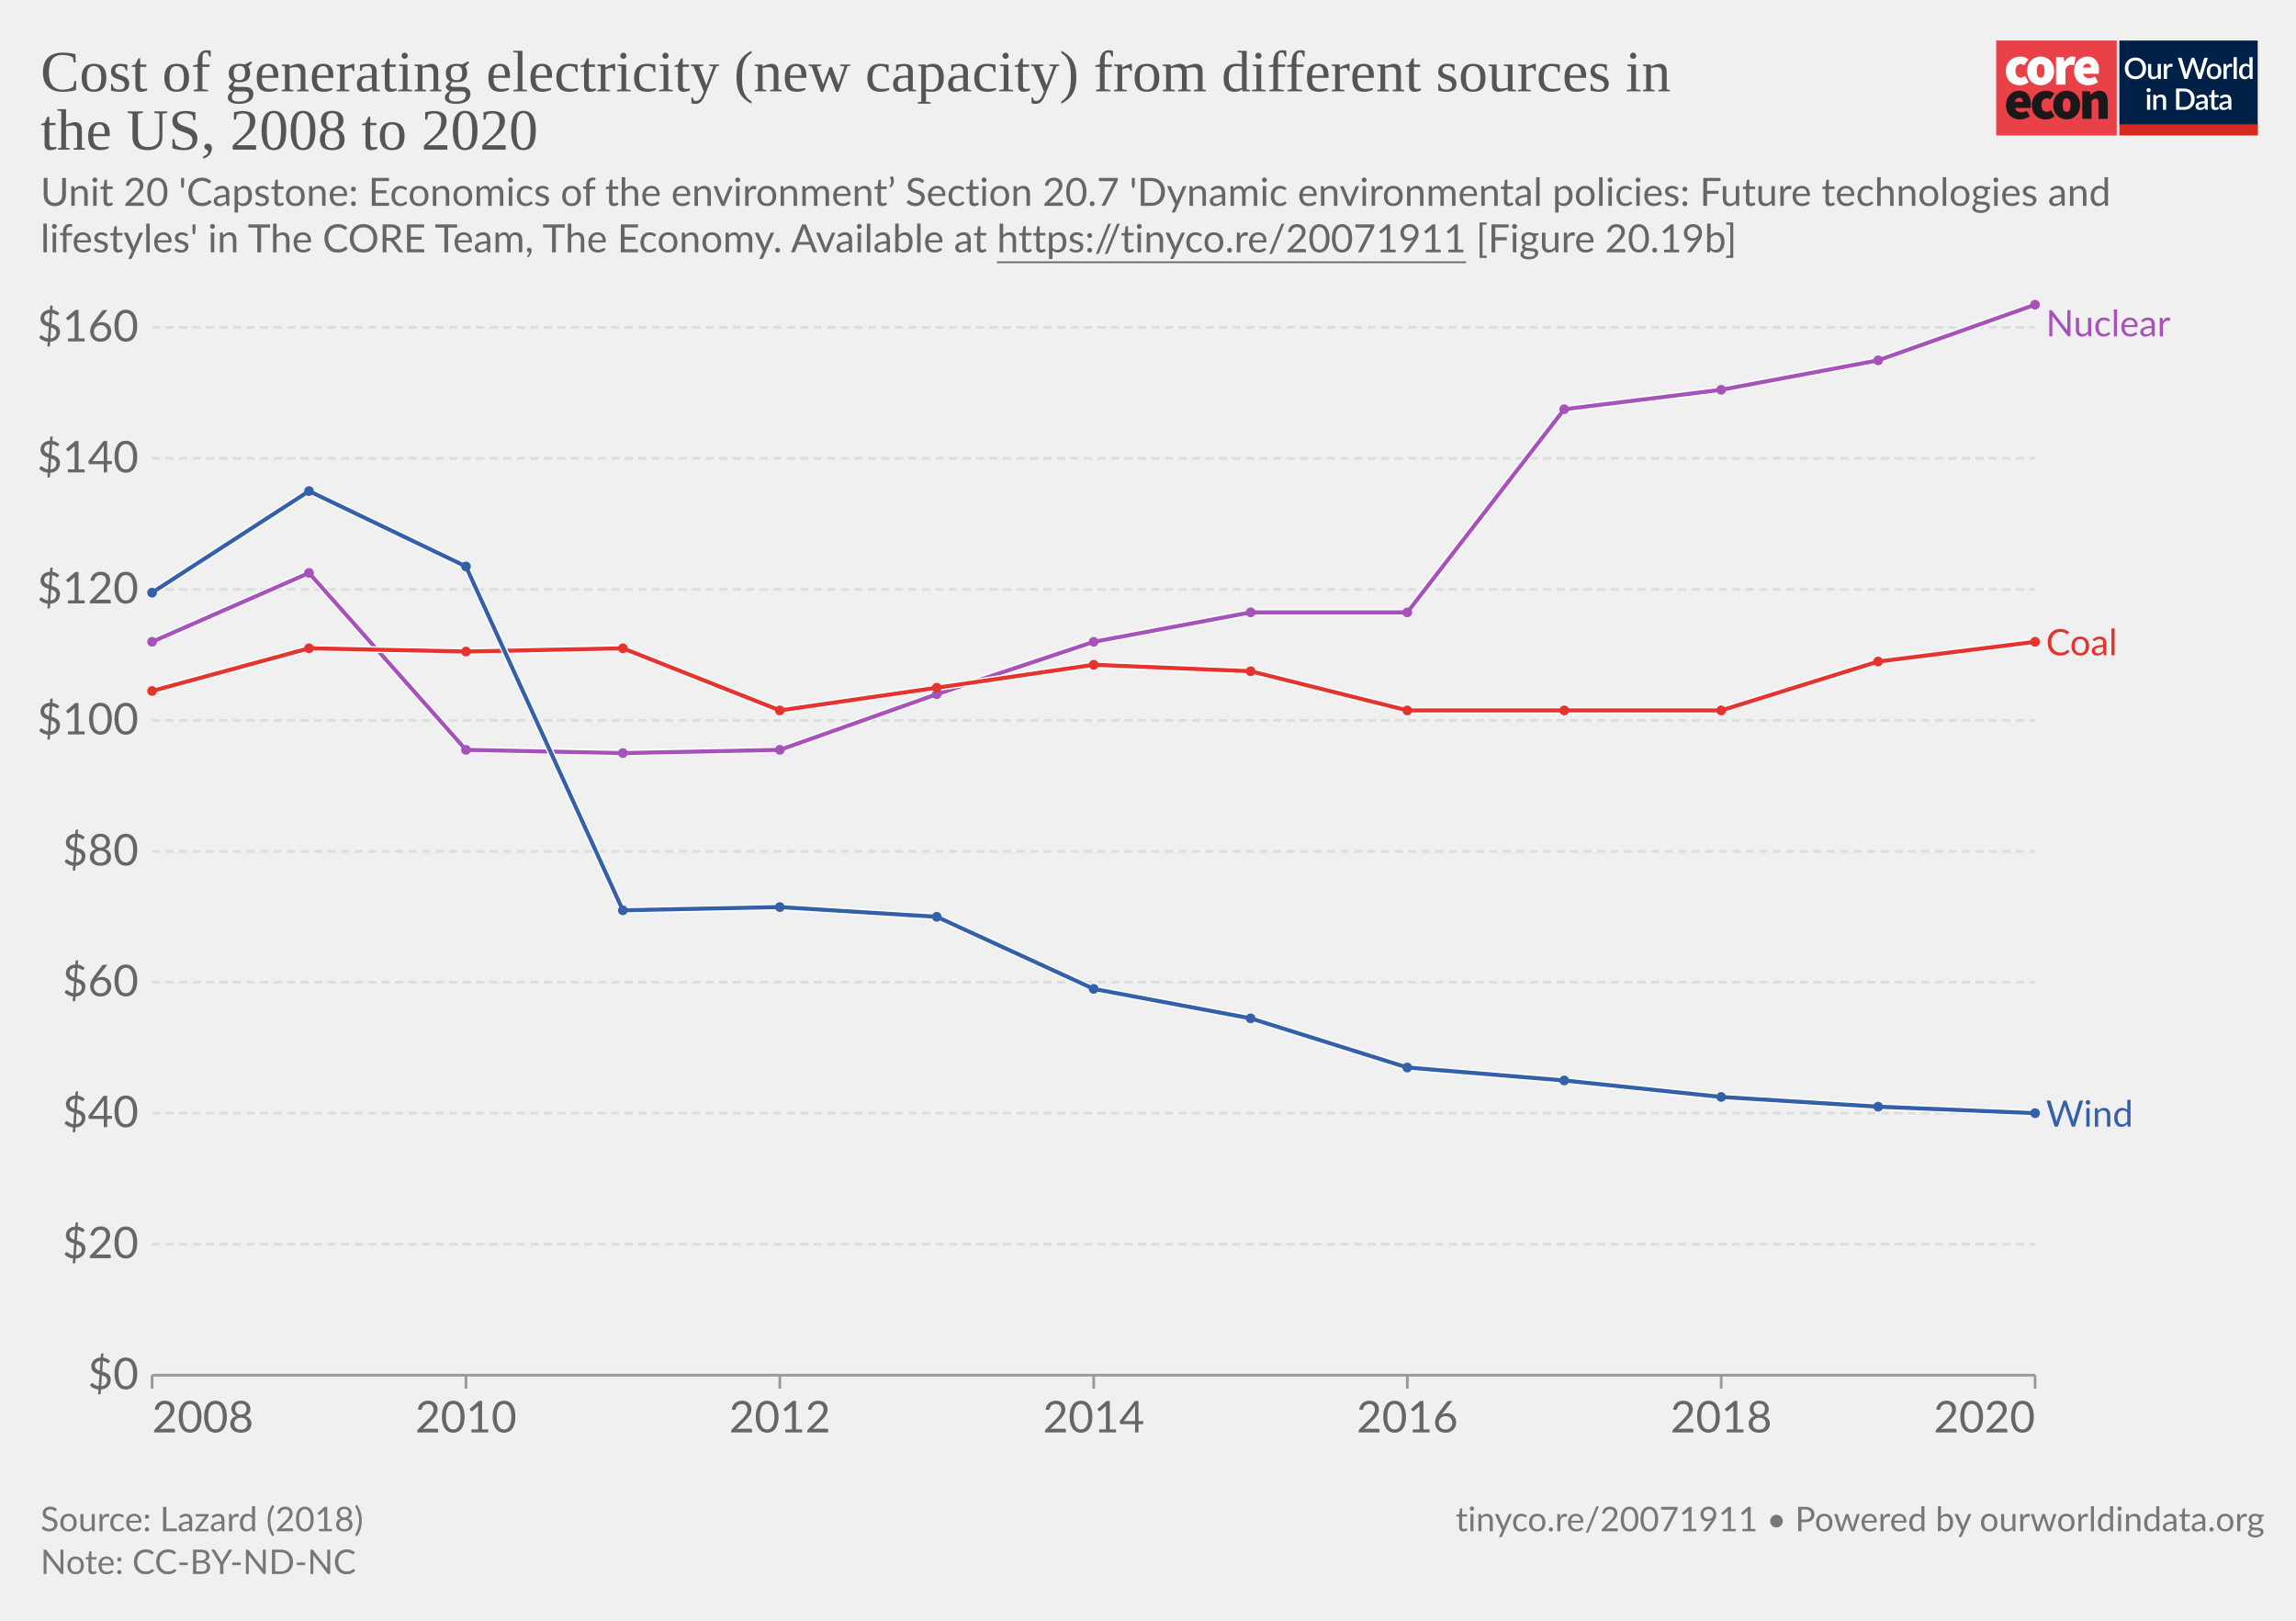
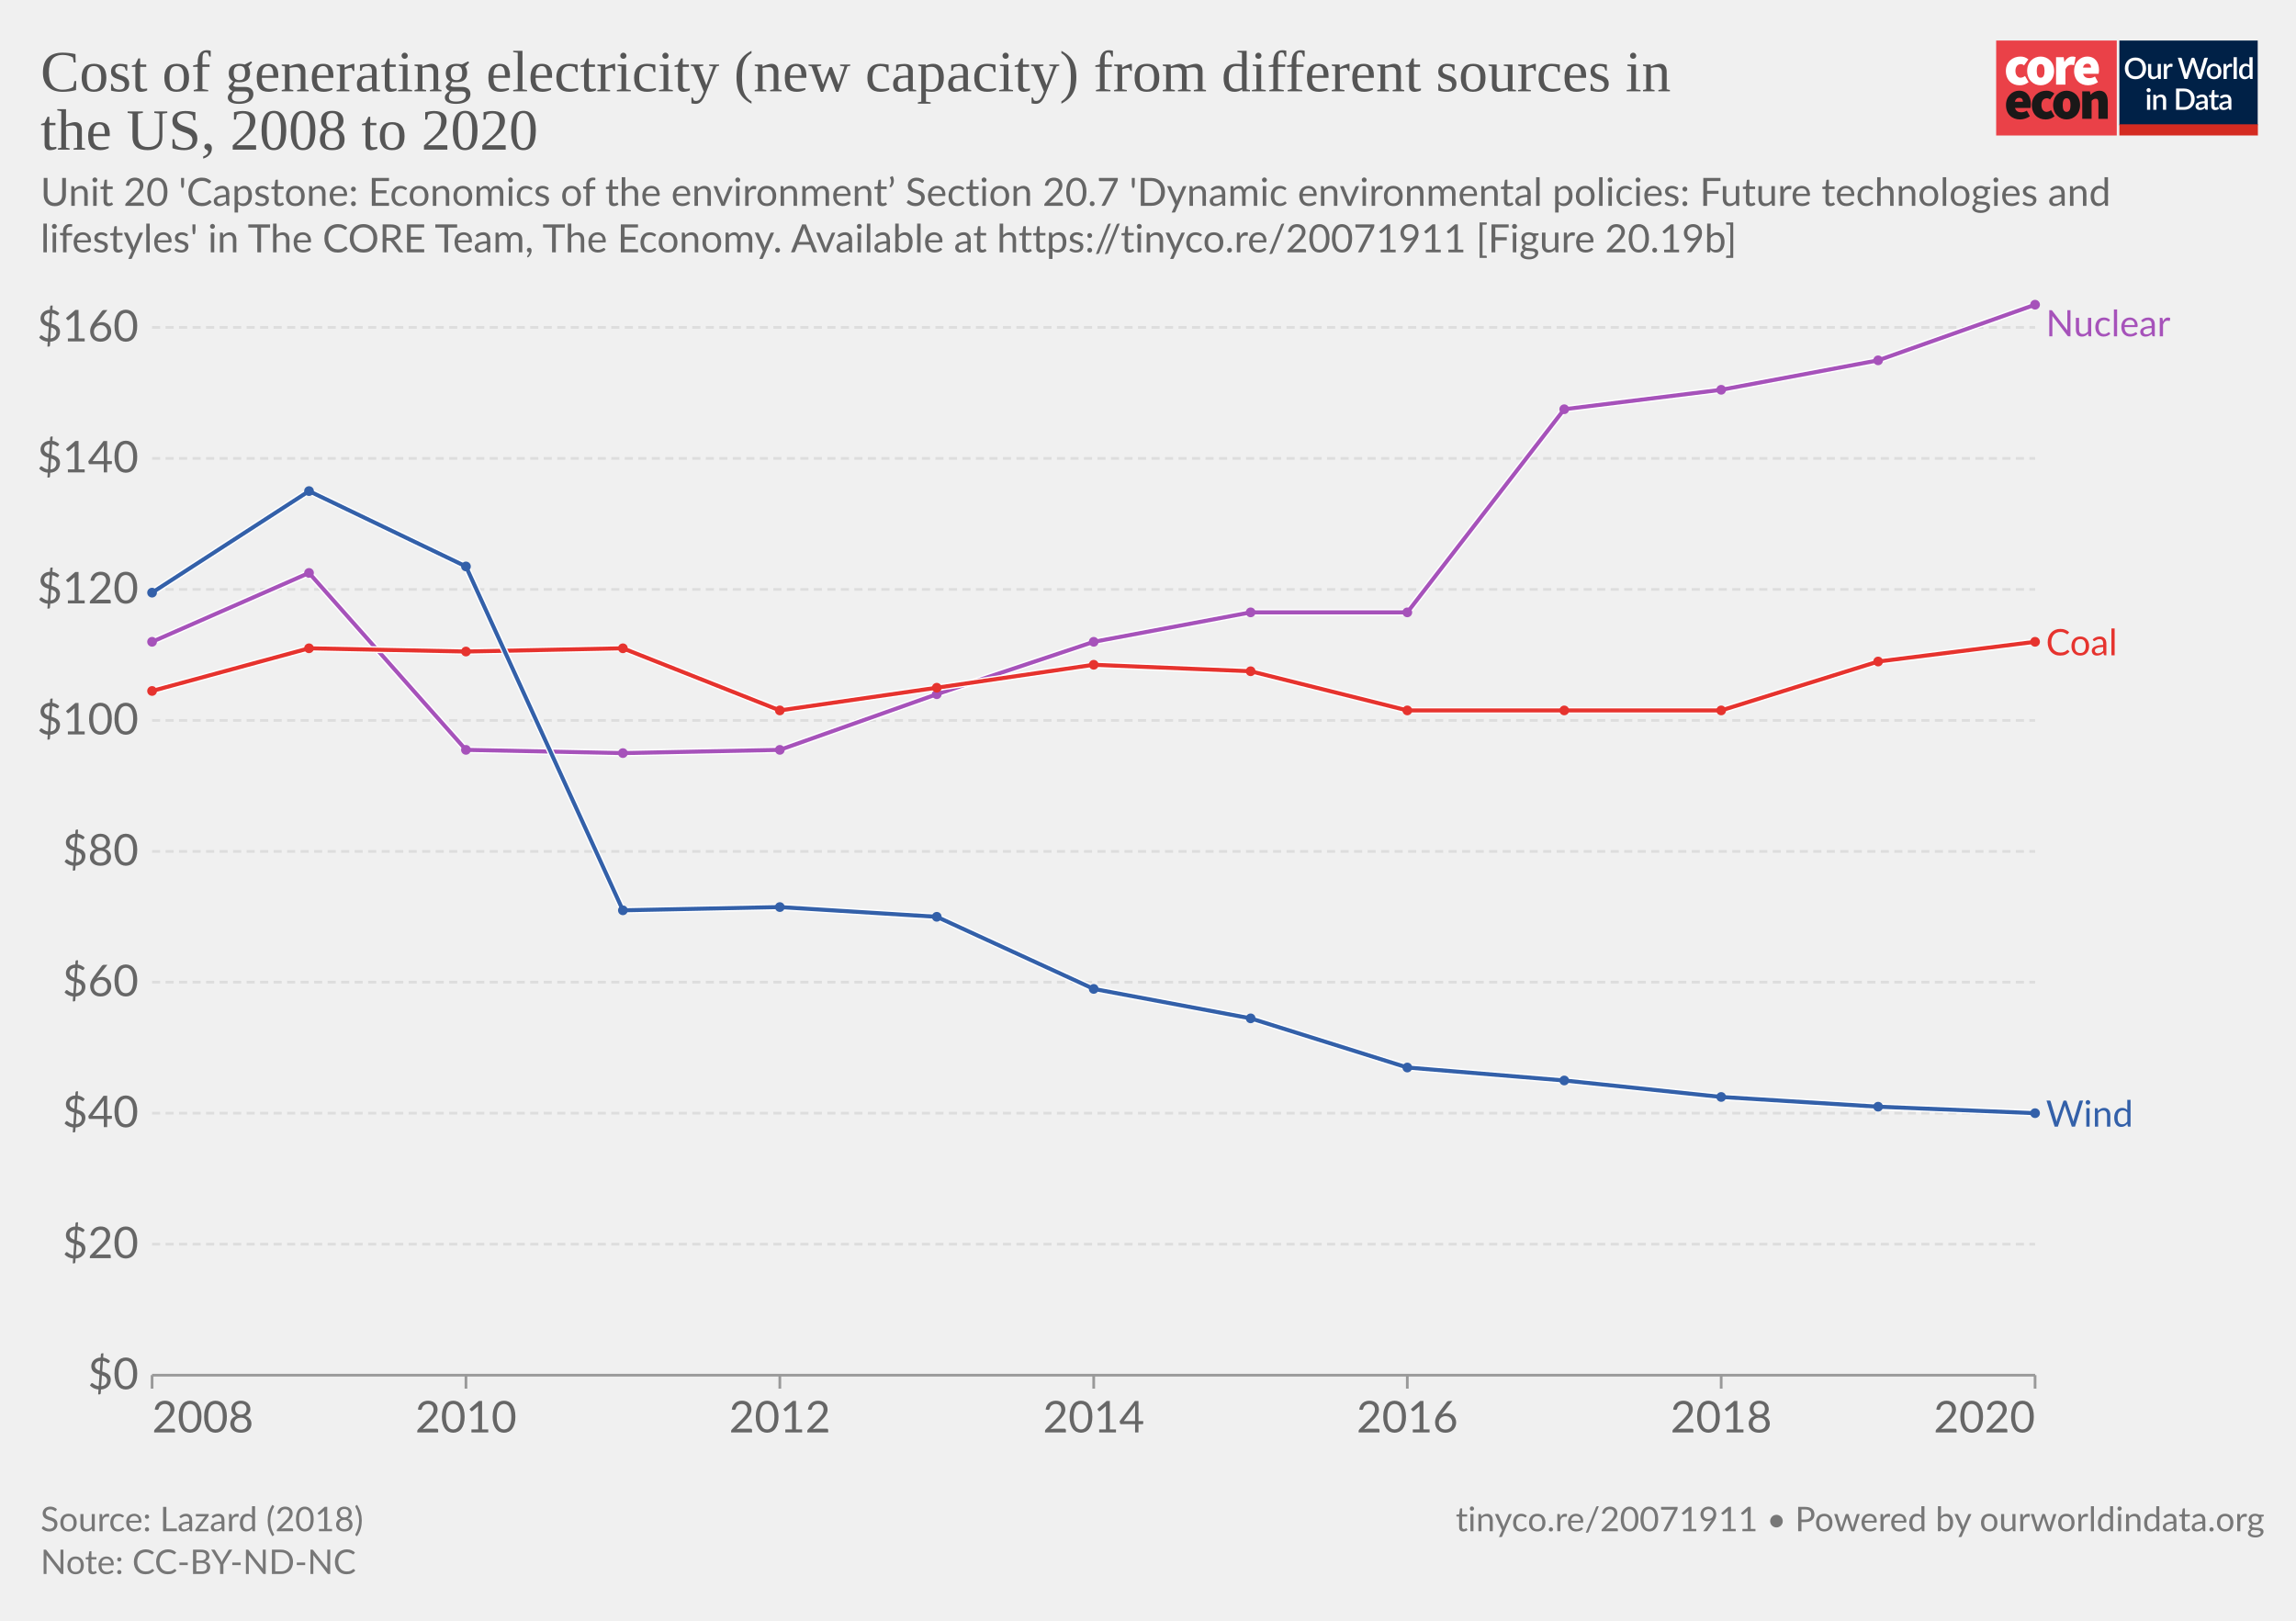
<svg xmlns="http://www.w3.org/2000/svg" version="1.1" style="font-family:Lato, 'Helvetica Neue', Helvetica, Arial, sans-serif;font-size:18px;background-color:white;text-rendering:geometricPrecision;-webkit-font-smoothing:antialiased" width="850" height="600" viewBox="0 0 850 600">
  <g class="HeaderView">
    <g transform="translate(739, 15) scale(0.95)">
      <svg className="coreLogo" width="102" height="37" viewBox="0 0 102 37" fill="none">
        <path d="M47 0H0v37h47V0z" fill="#EA4148" />
        <path d="M3.78 11.85c0-3.55 2.67-5.6 5.68-5.6a4.63 4.63 0 013.09 1.1l-1.7 2.36c-.31-.32-.74-.5-1.18-.52-1.36 0-2.16 1.03-2.16 2.66 0 1.62.89 2.65 2.03 2.65a2.93 2.93 0 001.7-.69l1.4 2.4a5.29 5.29 0 01-3.52 1.24c-3 0-5.34-2.05-5.34-5.6z" fill="#fff" />
        <path d="M18.85 11.85c0-1.63-.42-2.66-1.52-2.66s-1.52 1.03-1.52 2.66c0 1.62.42 2.65 1.52 2.65s1.52-1.03 1.52-2.65zm-6.77 0c0-3.55 2.54-5.6 5.25-5.6 2.7 0 5.25 2.05 5.25 5.6s-2.54 5.6-5.25 5.6-5.25-2.05-5.25-5.6M23.34 6.5h2.97l.25 1.84h.09c.78-1.46 1.97-2.1 3-2.1.45-.02.9.05 1.32.22l-.6 3.16c-.38-.1-.78-.16-1.18-.17-.76 0-1.7.47-2.2 1.8v5.94h-3.65V6.5zM36.98 10.56c0-.81-.34-1.54-1.44-1.54-.8 0-1.49.47-1.7 1.54h3.14zm-6.6 1.29c0-3.47 2.49-5.6 5.07-5.6 3.13 0 4.62 2.3 4.62 5.17 0 .52-.05 1.03-.15 1.54h-6.04c.34 1.28 1.27 1.71 2.46 1.71a4.3 4.3 0 002.16-.64l1.18 2.18a7.08 7.08 0 01-3.85 1.24c-3.09 0-5.46-2.05-5.46-5.6" fill="#fff" />
        <path d="M10.43 23.87c0-.81-.34-1.54-1.44-1.54-.8 0-1.48.47-1.69 1.54h3.13zm-6.6 1.28c0-3.46 2.5-5.6 5.08-5.6 3.13 0 4.61 2.3 4.61 5.18 0 .51-.05 1.03-.15 1.54H7.34c.34 1.28 1.27 1.7 2.46 1.7.76-.01 1.5-.23 2.16-.63l1.18 2.18a7.08 7.08 0 01-3.85 1.24c-3.1 0-5.46-2.06-5.46-5.6M13.9 25.15c0-3.55 2.67-5.6 5.68-5.6a4.63 4.63 0 013.09 1.11l-1.7 2.35c-.32-.31-.74-.5-1.18-.51-1.36 0-2.16 1.03-2.16 2.65 0 1.63.89 2.66 2.03 2.66a2.93 2.93 0 001.7-.69l1.39 2.4a5.29 5.29 0 01-3.51 1.24c-3 0-5.34-2.06-5.34-5.6" fill="#1A1818" />
        <path d="M28.97 25.15c0-1.62-.42-2.65-1.52-2.65s-1.52 1.03-1.52 2.65c0 1.63.42 2.66 1.52 2.66s1.52-1.03 1.52-2.66zm-6.77 0c0-3.55 2.54-5.6 5.25-5.6 2.7 0 5.25 2.05 5.25 5.6s-2.54 5.6-5.25 5.6-5.25-2.04-5.25-5.6M33.54 19.8h2.97l.25 1.29h.09a4.76 4.76 0 013.34-1.54c2.33 0 3.3 1.71 3.3 4.36v6.6h-3.64v-6.13c0-1.37-.34-1.7-1.06-1.7-.67 0-1.05.3-1.6.8v7.02h-3.65V19.8z" fill="#1A1818" />
        <path fill="#fff" d="M48 0h54v37H48z" />
        <path d="M48 0h53.93v33H48V0z" fill="#002147" />
        <path d="M58.42 10.86c0 .61-.1 1.18-.3 1.7a3.83 3.83 0 01-2.15 2.21c-.5.21-1.07.32-1.7.32-.6 0-1.17-.1-1.68-.32a3.9 3.9 0 01-2.15-2.21c-.2-.52-.3-1.09-.3-1.7 0-.61.1-1.18.3-1.7a3.93 3.93 0 012.15-2.22 4.38 4.38 0 011.69-.31c.62 0 1.18.1 1.69.31a3.79 3.79 0 012.15 2.22c.2.52.3 1.09.3 1.7zm-1.38 0c0-.48-.06-.9-.2-1.28A2.38 2.38 0 0055.43 8a2.97 2.97 0 00-1.14-.21c-.42 0-.8.07-1.15.21-.34.14-.63.35-.87.61-.24.27-.43.59-.56.97-.13.38-.2.8-.2 1.28s.07.9.2 1.29a2.46 2.46 0 001.43 1.57c.35.14.73.2 1.15.2.42 0 .8-.06 1.15-.2a2.4 2.4 0 001.42-1.57c.13-.38.2-.81.2-1.29zm7.14-1.72V15h-.74c-.17 0-.27-.08-.32-.24l-.1-.54a3.42 3.42 0 01-.81.63 2.3 2.3 0 01-1.06.24c-.32 0-.6-.05-.85-.16a1.72 1.72 0 01-1-1.15 3.1 3.1 0 01-.12-.91V9.14h1.24v3.73c0 .4.09.7.27.92.18.22.46.32.83.32.27 0 .53-.06.76-.18.24-.13.46-.3.67-.52V9.13h1.23zm2.33 1.08c.18-.37.4-.66.66-.87.27-.22.58-.32.94-.32a1.34 1.34 0 01.66.17l-.09.93c-.01.06-.04.11-.07.14a.2.2 0 01-.13.03c-.06 0-.14 0-.25-.03a1.62 1.62 0 00-.8.04c-.13.05-.25.13-.35.22-.1.1-.2.21-.28.35-.08.14-.15.3-.22.47V15h-1.24V9.13h.72c.13 0 .22.03.27.08.05.05.08.13.1.25l.08.76zm16-3.5L79.94 15h-1.21l-1.95-5.95a4.7 4.7 0 01-.12-.46 3.32 3.32 0 01-.13.46L74.57 15h-1.22l-2.57-8.28h1.13c.11 0 .2.03.28.09.08.05.14.12.16.22l1.56 5.3a6.11 6.11 0 01.16.8 10 10 0 01.2-.8l1.78-5.3a.48.48 0 01.16-.21c.08-.07.17-.1.28-.1h.4c.11 0 .21.03.28.1.08.05.13.12.17.21l1.77 5.3.1.37.1.4a59.35 59.35 0 00.16-.76L81 7.03a.4.4 0 01.16-.22c.08-.06.18-.09.3-.09h1.04zm2.41 2.32c.44 0 .83.07 1.18.22a2.49 2.49 0 011.47 1.55c.13.37.2.79.2 1.25 0 .47-.07.88-.2 1.26-.14.37-.33.69-.58.95-.24.26-.54.46-.9.6-.34.15-.73.22-1.17.22-.43 0-.83-.07-1.18-.22a2.55 2.55 0 01-1.47-1.55c-.14-.38-.2-.8-.2-1.26 0-.46.06-.88.2-1.25a2.55 2.55 0 011.47-1.55c.35-.15.75-.22 1.18-.22zm0 5.08c.53 0 .92-.18 1.18-.53.26-.36.4-.86.4-1.52s-.14-1.17-.4-1.53c-.26-.36-.65-.54-1.18-.54-.53 0-.93.18-1.2.54-.25.36-.38.87-.38 1.53s.13 1.16.39 1.52c.26.35.66.53 1.2.53zm4.86-3.9c.18-.37.4-.66.67-.87.26-.22.57-.32.93-.32a1.34 1.34 0 01.66.17l-.09.93c-.01.06-.04.11-.07.14a.2.2 0 01-.13.03c-.06 0-.14 0-.25-.03a1.62 1.62 0 00-.8.04c-.13.05-.24.13-.35.22-.1.1-.2.21-.28.35-.08.14-.15.3-.22.47V15H88.6V9.13h.72c.13 0 .22.03.27.08.05.05.08.13.1.25l.08.76zm4-3.73V15h-1.25V6.49h1.24zm4.91 4.09a1.45 1.45 0 00-1.24-.6c-.48 0-.86.18-1.13.54-.27.35-.4.87-.4 1.56 0 .37.02.67.08.93.07.25.15.46.27.62.11.16.25.28.42.35.16.08.35.11.56.11.31 0 .58-.07.8-.2.24-.14.45-.33.64-.58v-2.73zm1.24-4.09V15h-.75c-.16 0-.27-.08-.31-.24l-.11-.63c-.25.28-.53.52-.84.7-.31.17-.67.26-1.09.26a1.96 1.96 0 01-1.59-.78c-.19-.25-.34-.57-.44-.94a4.86 4.86 0 01.01-2.5c.12-.37.3-.7.51-.96a2.3 2.3 0 011.85-.88c.34 0 .63.05.88.16.24.11.45.26.64.46V6.49h1.24zm-39.9 14.65V27h-1.24v-5.86h1.24zm.2-1.78c0 .12-.02.22-.06.32a.83.83 0 01-1.34.26.8.8 0 01-.24-.58c0-.11.02-.22.06-.32a.89.89 0 01.43-.43.76.76 0 01.64 0 .81.81 0 01.45.43c.04.1.06.2.06.32zm2.16 2.55a3.67 3.67 0 01.83-.63 2.32 2.32 0 011.9-.08c.24.11.45.26.61.46.17.2.3.43.38.7.09.28.13.58.13.9V27H65v-3.73c0-.4-.1-.7-.28-.92-.18-.22-.45-.33-.83-.33-.27 0-.53.06-.77.19-.23.13-.45.3-.66.52V27h-1.23v-5.86h.74c.17 0 .28.07.33.23l.08.54zm14.96.95c0 .61-.1 1.17-.3 1.68a3.78 3.78 0 01-2.15 2.16c-.5.2-1.07.3-1.69.3H70.1v-8.28h3.12c.62 0 1.19.1 1.7.3a3.71 3.71 0 012.14 2.16c.2.5.3 1.07.3 1.68zm-1.37 0c0-.48-.07-.9-.2-1.28a2.6 2.6 0 00-.55-.96 2.35 2.35 0 00-.87-.6 2.97 2.97 0 00-1.15-.21h-1.77v6.1h1.77c.43 0 .81-.07 1.15-.2.34-.14.63-.34.87-.6.24-.27.43-.59.55-.96.13-.38.2-.81.2-1.29zm5.27 1.58a7.5 7.5 0 00-1.12.1c-.3.06-.55.13-.73.22a.97.97 0 00-.41.3.68.68 0 00-.12.4c0 .13.02.25.06.35.05.1.1.18.18.24.08.06.18.1.28.14a1.78 1.78 0 001.18-.14c.23-.12.46-.3.68-.53v-1.08zm-3.28-2.49a3.36 3.36 0 012.37-.92c.34 0 .63.05.9.16.26.11.48.26.66.46.18.2.31.44.4.72.1.27.15.57.15.9V27h-.55a.56.56 0 01-.27-.05c-.06-.04-.12-.11-.16-.23l-.12-.47-.44.36c-.15.1-.3.2-.46.26a2.77 2.77 0 01-1.75.12c-.2-.06-.38-.16-.53-.29a1.46 1.46 0 01-.48-1.18c0-.23.06-.45.18-.66.12-.22.32-.41.6-.58.27-.17.64-.31 1.1-.43a8.03 8.03 0 011.68-.19v-.39c0-.42-.1-.73-.27-.94-.18-.2-.45-.3-.8-.3-.23-.01-.43.02-.6.08a6.05 6.05 0 00-.74.39.54.54 0 01-.28.08.38.38 0 01-.22-.06.6.6 0 01-.15-.17l-.22-.4zm7.38 5.14c-.48 0-.86-.13-1.12-.4-.26-.28-.4-.67-.4-1.17v-3.41h-.64a.27.27 0 01-.18-.07c-.05-.04-.07-.11-.07-.2v-.5l.95-.14.27-1.7a.31.31 0 01.1-.15c.04-.04.1-.06.18-.06h.63v1.93h1.63v.89h-1.63v3.33c0 .2.05.37.16.48.1.11.24.17.41.17a.79.79 0 00.43-.12 4 4 0 00.12-.08.2.2 0 01.11-.04c.07 0 .13.04.17.11l.37.6c-.2.18-.42.3-.68.4a2.5 2.5 0 01-.8.13zm5.11-2.65a7.5 7.5 0 00-1.11.1 3 3 0 00-.74.22.97.97 0 00-.4.3.68.68 0 00-.13.4c0 .13.02.25.06.35.05.1.11.18.19.24s.17.1.28.14a1.78 1.78 0 001.18-.14c.23-.12.45-.3.67-.53v-1.08zm-3.28-2.49a3.36 3.36 0 012.37-.92c.34 0 .64.05.9.16.27.11.49.26.66.46.18.2.32.44.41.72.1.27.14.57.14.9V27h-.55a.56.56 0 01-.27-.05c-.06-.04-.11-.11-.15-.23l-.12-.47-.45.36c-.14.1-.3.2-.45.26a2.77 2.77 0 01-1.75.12c-.2-.06-.38-.16-.53-.29a1.46 1.46 0 01-.49-1.18c0-.23.06-.45.18-.66.12-.22.32-.41.6-.58.28-.17.65-.31 1.1-.43a8.03 8.03 0 011.68-.19v-.39c0-.42-.09-.73-.27-.94-.18-.2-.44-.3-.8-.3-.23-.01-.43.02-.59.08a6.09 6.09 0 00-.74.39.54.54 0 01-.29.08.38.38 0 01-.22-.06.6.6 0 01-.14-.17l-.23-.4z" fill="#fff" />
        <path fill="#D42B21" d="M48 32.65h54V37H48z" />
      </svg>
    </g>
    <a href="http://localhost:3030/grapher/cost-of-generating-electricity-new-capacity-from-different-sources-in-the-us-20082018" style="font-family:&quot;Playfair Display&quot;, Georgia, &quot;Times New Roman&quot;, serif" target="_blank" rel="noopener">
      <text font-size="21.60" x="15.0" y="33.8" fill="#555">
        <tspan x="15" y="33.792">Cost of generating electricity (new capacity) from different sources in</tspan>
        <tspan x="15" y="55.392">the US, 2008 to 2020</tspan>
      </text>
    </a>
    <text x="15.0" y="76.2" style="font-size:14.4px;line-height:1.2" fill="#666">
      <tspan x="15" y="76.2">Unit 20 'Capstone: Economics of the environment’ Section 20.7 'Dynamic environmental policies: Future technologies and</tspan>
-       <tspan x="15" y="93.4">lifestyles' in The CORE Team, The Economy. Available at <a href="https://tinyco.re/20071911" target="_blank" style="text-decoration:underline" rel="noopener noreferrer">https://tinyco.re/20071911</a> [Figure 20.19b]</tspan>
+       <tspan x="15" y="93.4">lifestyles' in The CORE Team, The Economy. Available at <a href="https://tinyco.re/20071911" target="_blank" rel="noopener noreferrer">https://tinyco.re/20071911</a> [Figure 20.19b]</tspan>
    </text>
  </g>
  <g class="LineChart">
    <defs>
      <clipPath id="boundsClip-1">
        <rect x="46.288" y="102.76" width="840" height="437.52" />
      </clipPath>
    </defs>
    <rect x="15" y="112.76" width="820" height="417.52" fill="transparent" />
    <g class="DualAxisView">
      <g class="HorizontalAxis">
        <line x1="56.3" y1="509.08" x2="56.3" y2="514.08" stroke="#999" />
        <line x1="753.4" y1="509.08" x2="753.4" y2="514.08" stroke="#999" />
        <line x1="172.5" y1="509.08" x2="172.5" y2="514.08" stroke="#999" />
        <line x1="288.7" y1="509.08" x2="288.7" y2="514.08" stroke="#999" />
        <line x1="404.9" y1="509.08" x2="404.9" y2="514.08" stroke="#999" />
        <line x1="521" y1="509.08" x2="521" y2="514.08" stroke="#999" />
        <line x1="637.2" y1="509.08" x2="637.2" y2="514.08" stroke="#999" />
        <text x="56.288" y="530.28" fill="#666" text-anchor="start" font-size="16.2">2008</text>
        <text x="753.425" y="530.28" fill="#666" text-anchor="end" font-size="16.2">2020</text>
        <text x="172.5" y="530.28" fill="#666" text-anchor="middle" font-size="16.2">2010</text>
        <text x="288.7" y="530.28" fill="#666" text-anchor="middle" font-size="16.2">2012</text>
        <text x="404.9" y="530.28" fill="#666" text-anchor="middle" font-size="16.2">2014</text>
        <text x="521" y="530.28" fill="#666" text-anchor="middle" font-size="16.2">2016</text>
        <text x="637.2" y="530.28" fill="#666" text-anchor="middle" font-size="16.2">2018</text>
      </g>
      <g class="VerticalAxis">
        <text x="51.29" y="509.1" dy=".32em" text-anchor="end" fill="#666" font-size="16.2">$0</text>
        <text x="51.29" y="460.6" dy=".32em" text-anchor="end" fill="#666" font-size="16.2">$20</text>
        <text x="51.29" y="412.1" dy=".32em" text-anchor="end" fill="#666" font-size="16.2">$40</text>
        <text x="51.29" y="363.6" dy=".32em" text-anchor="end" fill="#666" font-size="16.2">$60</text>
        <text x="51.29" y="315.2" dy=".32em" text-anchor="end" fill="#666" font-size="16.2">$80</text>
        <text x="51.29" y="266.7" dy=".32em" text-anchor="end" fill="#666" font-size="16.2">$100</text>
        <text x="51.29" y="218.2" dy=".32em" text-anchor="end" fill="#666" font-size="16.2">$120</text>
        <text x="51.29" y="169.7" dy=".32em" text-anchor="end" fill="#666" font-size="16.2">$140</text>
        <text x="51.29" y="121.2" dy=".32em" text-anchor="end" fill="#666" font-size="16.2">$160</text>
      </g>
      <g class="AxisGridLines horizontalLines">
        <line x1="56.29" y1="509.1" x2="753.42" y2="509.1" stroke="#999" />
        <line x1="56.29" y1="460.6" x2="753.42" y2="460.6" stroke="#ddd" stroke-dasharray="3,2" />
        <line x1="56.29" y1="412.1" x2="753.42" y2="412.1" stroke="#ddd" stroke-dasharray="3,2" />
        <line x1="56.29" y1="363.6" x2="753.42" y2="363.6" stroke="#ddd" stroke-dasharray="3,2" />
        <line x1="56.29" y1="315.2" x2="753.42" y2="315.2" stroke="#ddd" stroke-dasharray="3,2" />
        <line x1="56.29" y1="266.7" x2="753.42" y2="266.7" stroke="#ddd" stroke-dasharray="3,2" />
        <line x1="56.29" y1="218.2" x2="753.42" y2="218.2" stroke="#ddd" stroke-dasharray="3,2" />
        <line x1="56.29" y1="169.7" x2="753.42" y2="169.7" stroke="#ddd" stroke-dasharray="3,2" />
        <line x1="56.29" y1="121.2" x2="753.42" y2="121.2" stroke="#ddd" stroke-dasharray="3,2" />
      </g>
    </g>
    <g clip-path="url(#boundsClip-1)">
      <g class="LineLabels" style="cursor:default">
        <g class="legendMark">
          <rect x="753.425" y="112.76" width="81.575" height="13.5" fill="#fff" opacity="0" />
          <text font-size="13.50" font-weight="400" x="757.4" y="124.5" fill="#a652ba">
            <tspan x="757.425" y="124.505">Nuclear</tspan>
          </text>
        </g>
        <g class="legendMark">
          <rect x="753.425" y="230.85" width="62.81" height="13.5" fill="#fff" opacity="0" />
          <text font-size="13.50" font-weight="400" x="757.4" y="242.6" fill="#e6332e">
            <tspan x="757.425" y="242.595">Coal</tspan>
          </text>
        </g>
        <g class="legendMark">
          <rect x="753.425" y="405.35" width="65.78" height="13.5" fill="#fff" opacity="0" />
          <text font-size="13.50" font-weight="400" x="757.4" y="417.1" fill="#3360a9">
            <tspan x="757.425" y="417.095">Wind</tspan>
          </text>
        </g>
      </g>
      <g class="Lines">
        <rect x="56" y="113" width="697" height="396" fill="rgba(255,255,255,0)" opacity="0" />
        <g>
          <path stroke-linecap="round" stroke-linejoin="round" stroke="#ddd" d="M56.3 237.6L114.4 212.1L172.5 277.6L230.6 278.8L288.7 277.6L346.8 257L404.9 237.6L463 226.7L521 226.7L579.1 151.5L637.2 144.3L695.3 133.4L753.4 112.8" fill="none" stroke-width="1" />
        </g>
        <g>
          <path stroke-linecap="round" stroke-linejoin="round" stroke="#ddd" d="M56.3 255.8L114.4 240L172.5 241.2L230.6 240L288.7 263L346.8 254.6L404.9 246.1L463 248.5L521 263L579.1 263L637.2 263L695.3 244.9L753.4 237.6" fill="none" stroke-width="1" />
        </g>
        <g>
          <path stroke-linecap="round" stroke-linejoin="round" stroke="#ddd" d="M56.3 219.4L114.4 181.8L172.5 209.7L230.6 337L288.7 335.8L346.8 339.4L404.9 366.1L463 377L521 395.2L579.1 400L637.2 406.1L695.3 409.7L753.4 412.1" fill="none" stroke-width="1" />
        </g>
        <g>
          <path fill="none" stroke-linecap="butt" stroke-linejoin="round" stroke="#fff" stroke-width="2.5" d="M56.3 237.6L114.4 212.1L172.5 277.6L230.6 278.8L288.7 277.6L346.8 257L404.9 237.6L463 226.7L521 226.7L579.1 151.5L637.2 144.3L695.3 133.4L753.4 112.8" />
          <polyline points="56.30,237.60 114.40,212.10 172.50,277.60 230.60,278.80 288.70,277.60 346.80,257.00 404.90,237.60 463.00,226.70 521.00,226.70 579.10,151.50 637.20,144.30 695.30,133.40 753.40,112.80" stroke-linejoin="round" stroke-width="1.5" stroke="#a652ba" fill="none" stroke-linecap="butt" />
          <g>
            <circle cx="56.3" cy="237.6" r="1.8" fill="#a652ba" />
            <circle cx="114.4" cy="212.1" r="1.8" fill="#a652ba" />
            <circle cx="172.5" cy="277.6" r="1.8" fill="#a652ba" />
            <circle cx="230.6" cy="278.8" r="1.8" fill="#a652ba" />
            <circle cx="288.7" cy="277.6" r="1.8" fill="#a652ba" />
            <circle cx="346.8" cy="257" r="1.8" fill="#a652ba" />
            <circle cx="404.9" cy="237.6" r="1.8" fill="#a652ba" />
            <circle cx="463" cy="226.7" r="1.8" fill="#a652ba" />
            <circle cx="521" cy="226.7" r="1.8" fill="#a652ba" />
            <circle cx="579.1" cy="151.5" r="1.8" fill="#a652ba" />
            <circle cx="637.2" cy="144.3" r="1.8" fill="#a652ba" />
            <circle cx="695.3" cy="133.4" r="1.8" fill="#a652ba" />
            <circle cx="753.4" cy="112.8" r="1.8" fill="#a652ba" />
          </g>
        </g>
        <g>
          <path fill="none" stroke-linecap="butt" stroke-linejoin="round" stroke="#fff" stroke-width="2.5" d="M56.3 255.8L114.4 240L172.5 241.2L230.6 240L288.7 263L346.8 254.6L404.9 246.1L463 248.5L521 263L579.1 263L637.2 263L695.3 244.9L753.4 237.6" />
          <polyline points="56.30,255.80 114.40,240.00 172.50,241.20 230.60,240.00 288.70,263.00 346.80,254.60 404.90,246.10 463.00,248.50 521.00,263.00 579.10,263.00 637.20,263.00 695.30,244.90 753.40,237.60" stroke-linejoin="round" stroke-width="1.5" stroke="#e6332e" fill="none" stroke-linecap="butt" />
          <g>
            <circle cx="56.3" cy="255.8" r="1.8" fill="#e6332e" />
            <circle cx="114.4" cy="240" r="1.8" fill="#e6332e" />
            <circle cx="172.5" cy="241.2" r="1.8" fill="#e6332e" />
            <circle cx="230.6" cy="240" r="1.8" fill="#e6332e" />
            <circle cx="288.7" cy="263" r="1.8" fill="#e6332e" />
            <circle cx="346.8" cy="254.6" r="1.8" fill="#e6332e" />
            <circle cx="404.9" cy="246.1" r="1.8" fill="#e6332e" />
            <circle cx="463" cy="248.5" r="1.8" fill="#e6332e" />
            <circle cx="521" cy="263" r="1.8" fill="#e6332e" />
            <circle cx="579.1" cy="263" r="1.8" fill="#e6332e" />
            <circle cx="637.2" cy="263" r="1.8" fill="#e6332e" />
            <circle cx="695.3" cy="244.9" r="1.8" fill="#e6332e" />
            <circle cx="753.4" cy="237.6" r="1.8" fill="#e6332e" />
          </g>
        </g>
        <g>
          <path fill="none" stroke-linecap="butt" stroke-linejoin="round" stroke="#fff" stroke-width="2.5" d="M56.3 219.4L114.4 181.8L172.5 209.7L230.6 337L288.7 335.8L346.8 339.4L404.9 366.1L463 377L521 395.2L579.1 400L637.2 406.1L695.3 409.7L753.4 412.1" />
          <polyline points="56.30,219.40 114.40,181.80 172.50,209.70 230.60,337.00 288.70,335.80 346.80,339.40 404.90,366.10 463.00,377.00 521.00,395.20 579.10,400.00 637.20,406.10 695.30,409.70 753.40,412.10" stroke-linejoin="round" stroke-width="1.5" stroke="#3360a9" fill="none" stroke-linecap="butt" />
          <g>
            <circle cx="56.3" cy="219.4" r="1.8" fill="#3360a9" />
            <circle cx="114.4" cy="181.8" r="1.8" fill="#3360a9" />
            <circle cx="172.5" cy="209.7" r="1.8" fill="#3360a9" />
            <circle cx="230.6" cy="337" r="1.8" fill="#3360a9" />
            <circle cx="288.7" cy="335.8" r="1.8" fill="#3360a9" />
            <circle cx="346.8" cy="339.4" r="1.8" fill="#3360a9" />
            <circle cx="404.9" cy="366.1" r="1.8" fill="#3360a9" />
            <circle cx="463" cy="377" r="1.8" fill="#3360a9" />
            <circle cx="521" cy="395.2" r="1.8" fill="#3360a9" />
            <circle cx="579.1" cy="400" r="1.8" fill="#3360a9" />
            <circle cx="637.2" cy="406.1" r="1.8" fill="#3360a9" />
            <circle cx="695.3" cy="409.7" r="1.8" fill="#3360a9" />
            <circle cx="753.4" cy="412.1" r="1.8" fill="#3360a9" />
          </g>
        </g>
      </g>
    </g>
  </g>
  <g class="SourcesFooter" style="fill:#777">
    <g style="fill:#777">
      <text font-size="12.60" x="15.0" y="566.9">
        <tspan x="15" y="566.872">Source: Lazard (2018)</tspan>
      </text>
    </g>
    <text x="15.0" y="582.7" style="font-size:12.6px;line-height:1.1">
      <tspan x="15" y="582.7">Note: CC-BY-ND-NC</tspan>
    </text>
    <text font-size="12.60" x="538.9" y="566.9">
      <tspan x="538.9" y="566.872">
        <a target="_blank" style="fill: #777;" href="https://tinyco.re/20071911">tinyco.re/20071911</a> • <a href="https://ourworldindata.org" target="_blank">Powered by ourworldindata.org</a>
      </tspan>
    </text>
  </g>
</svg>
